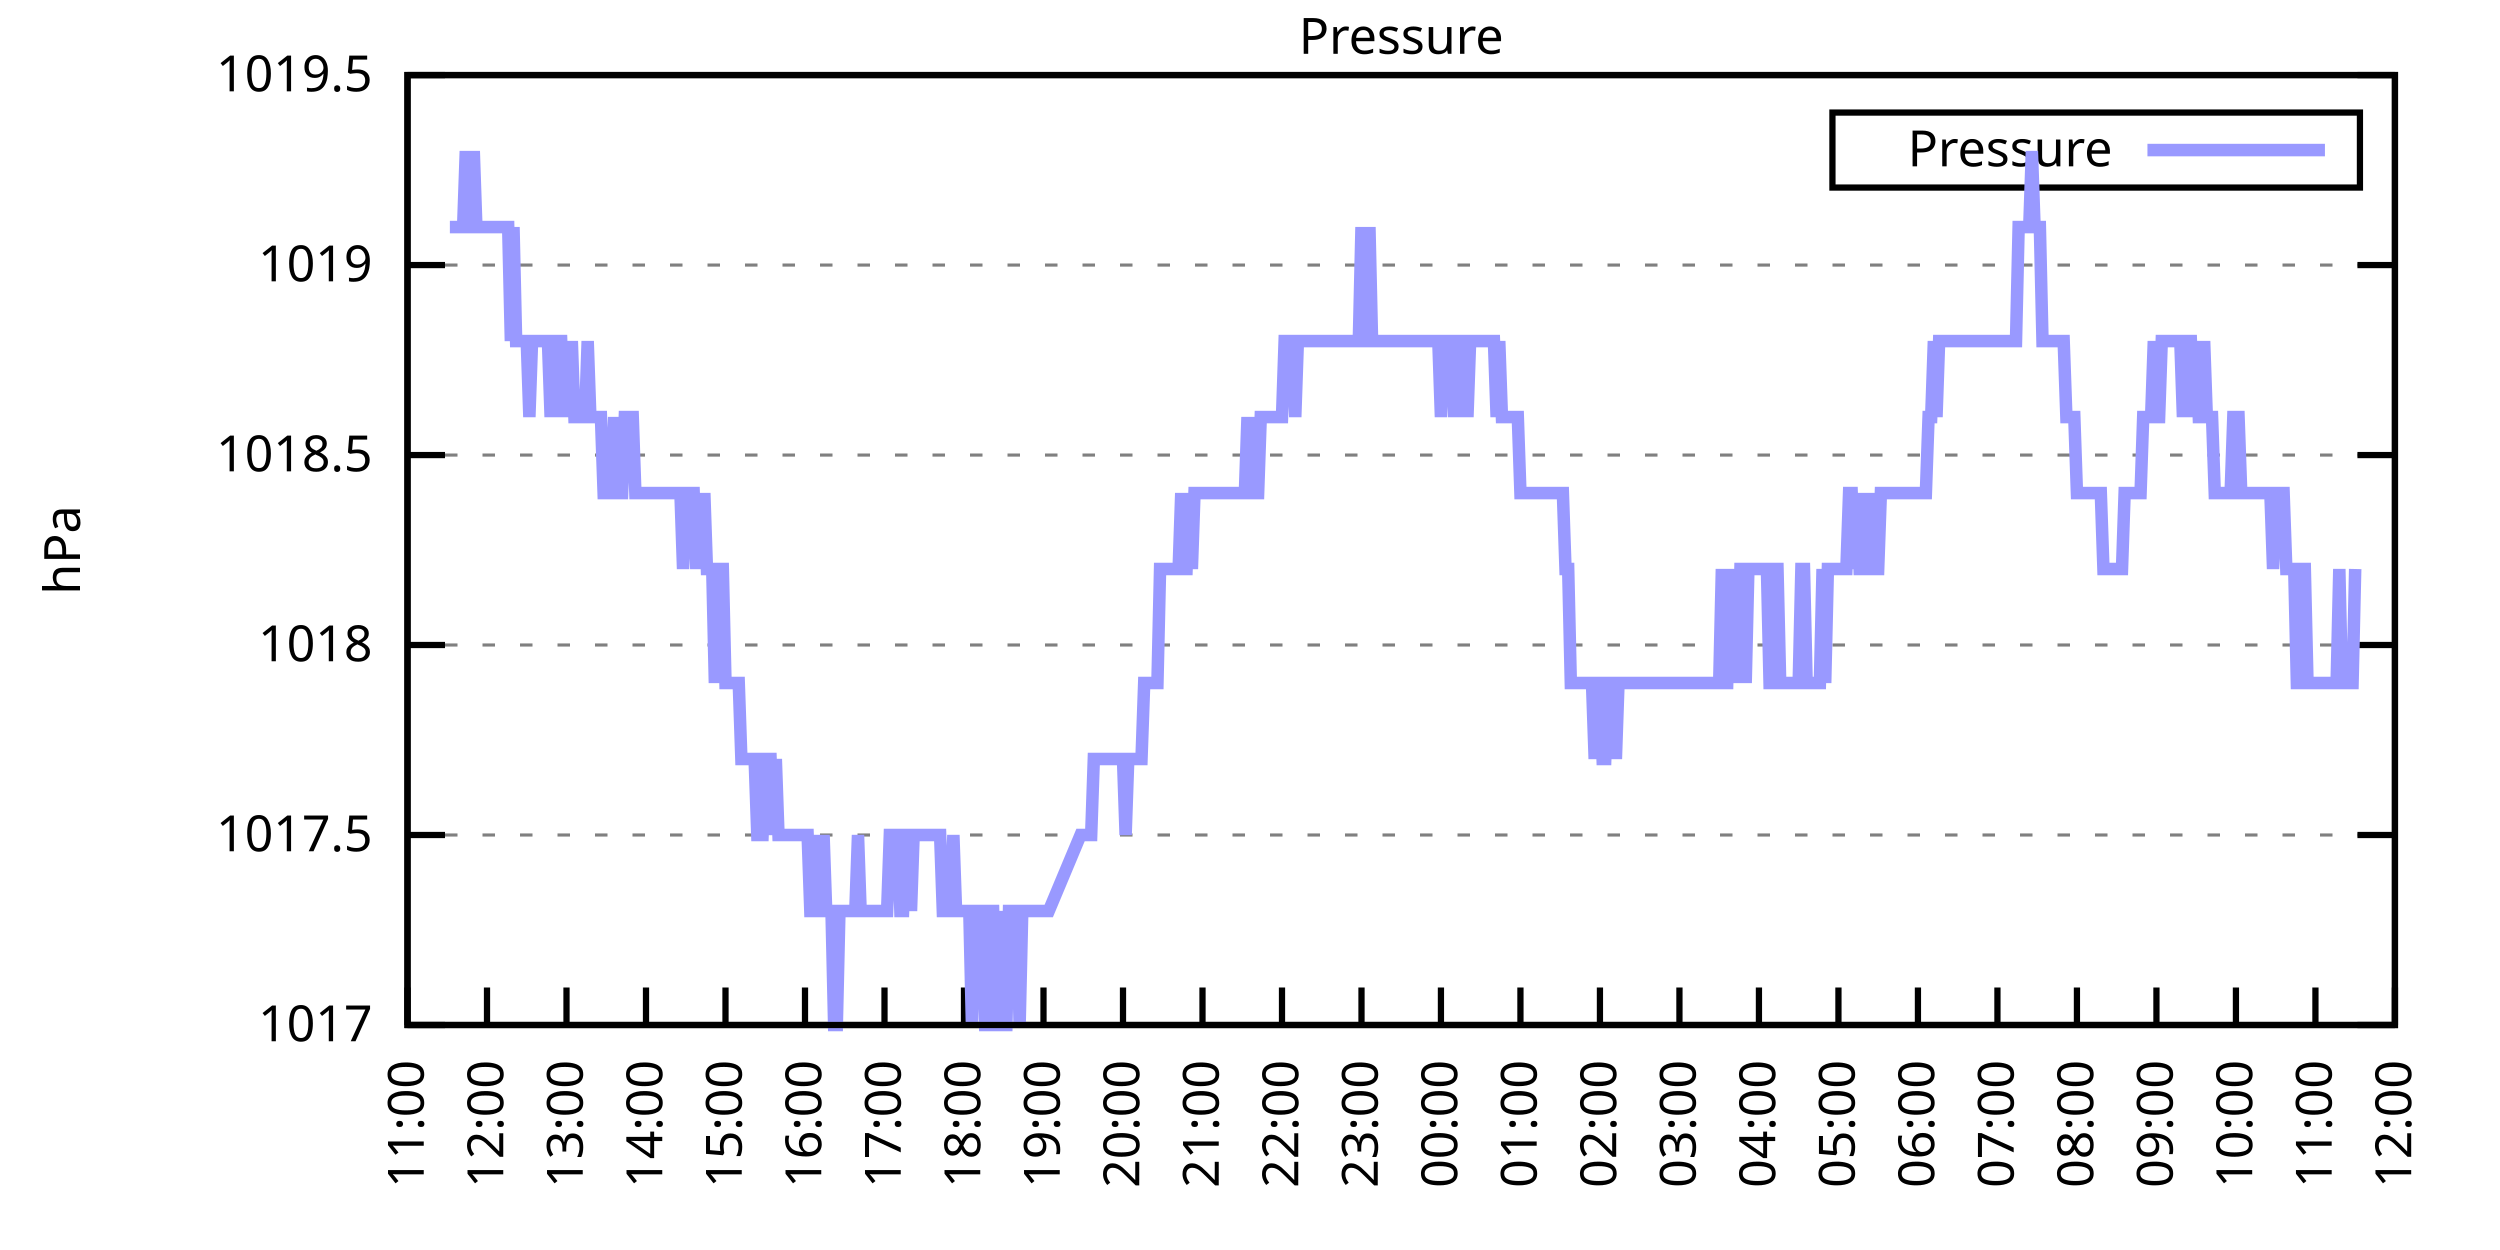
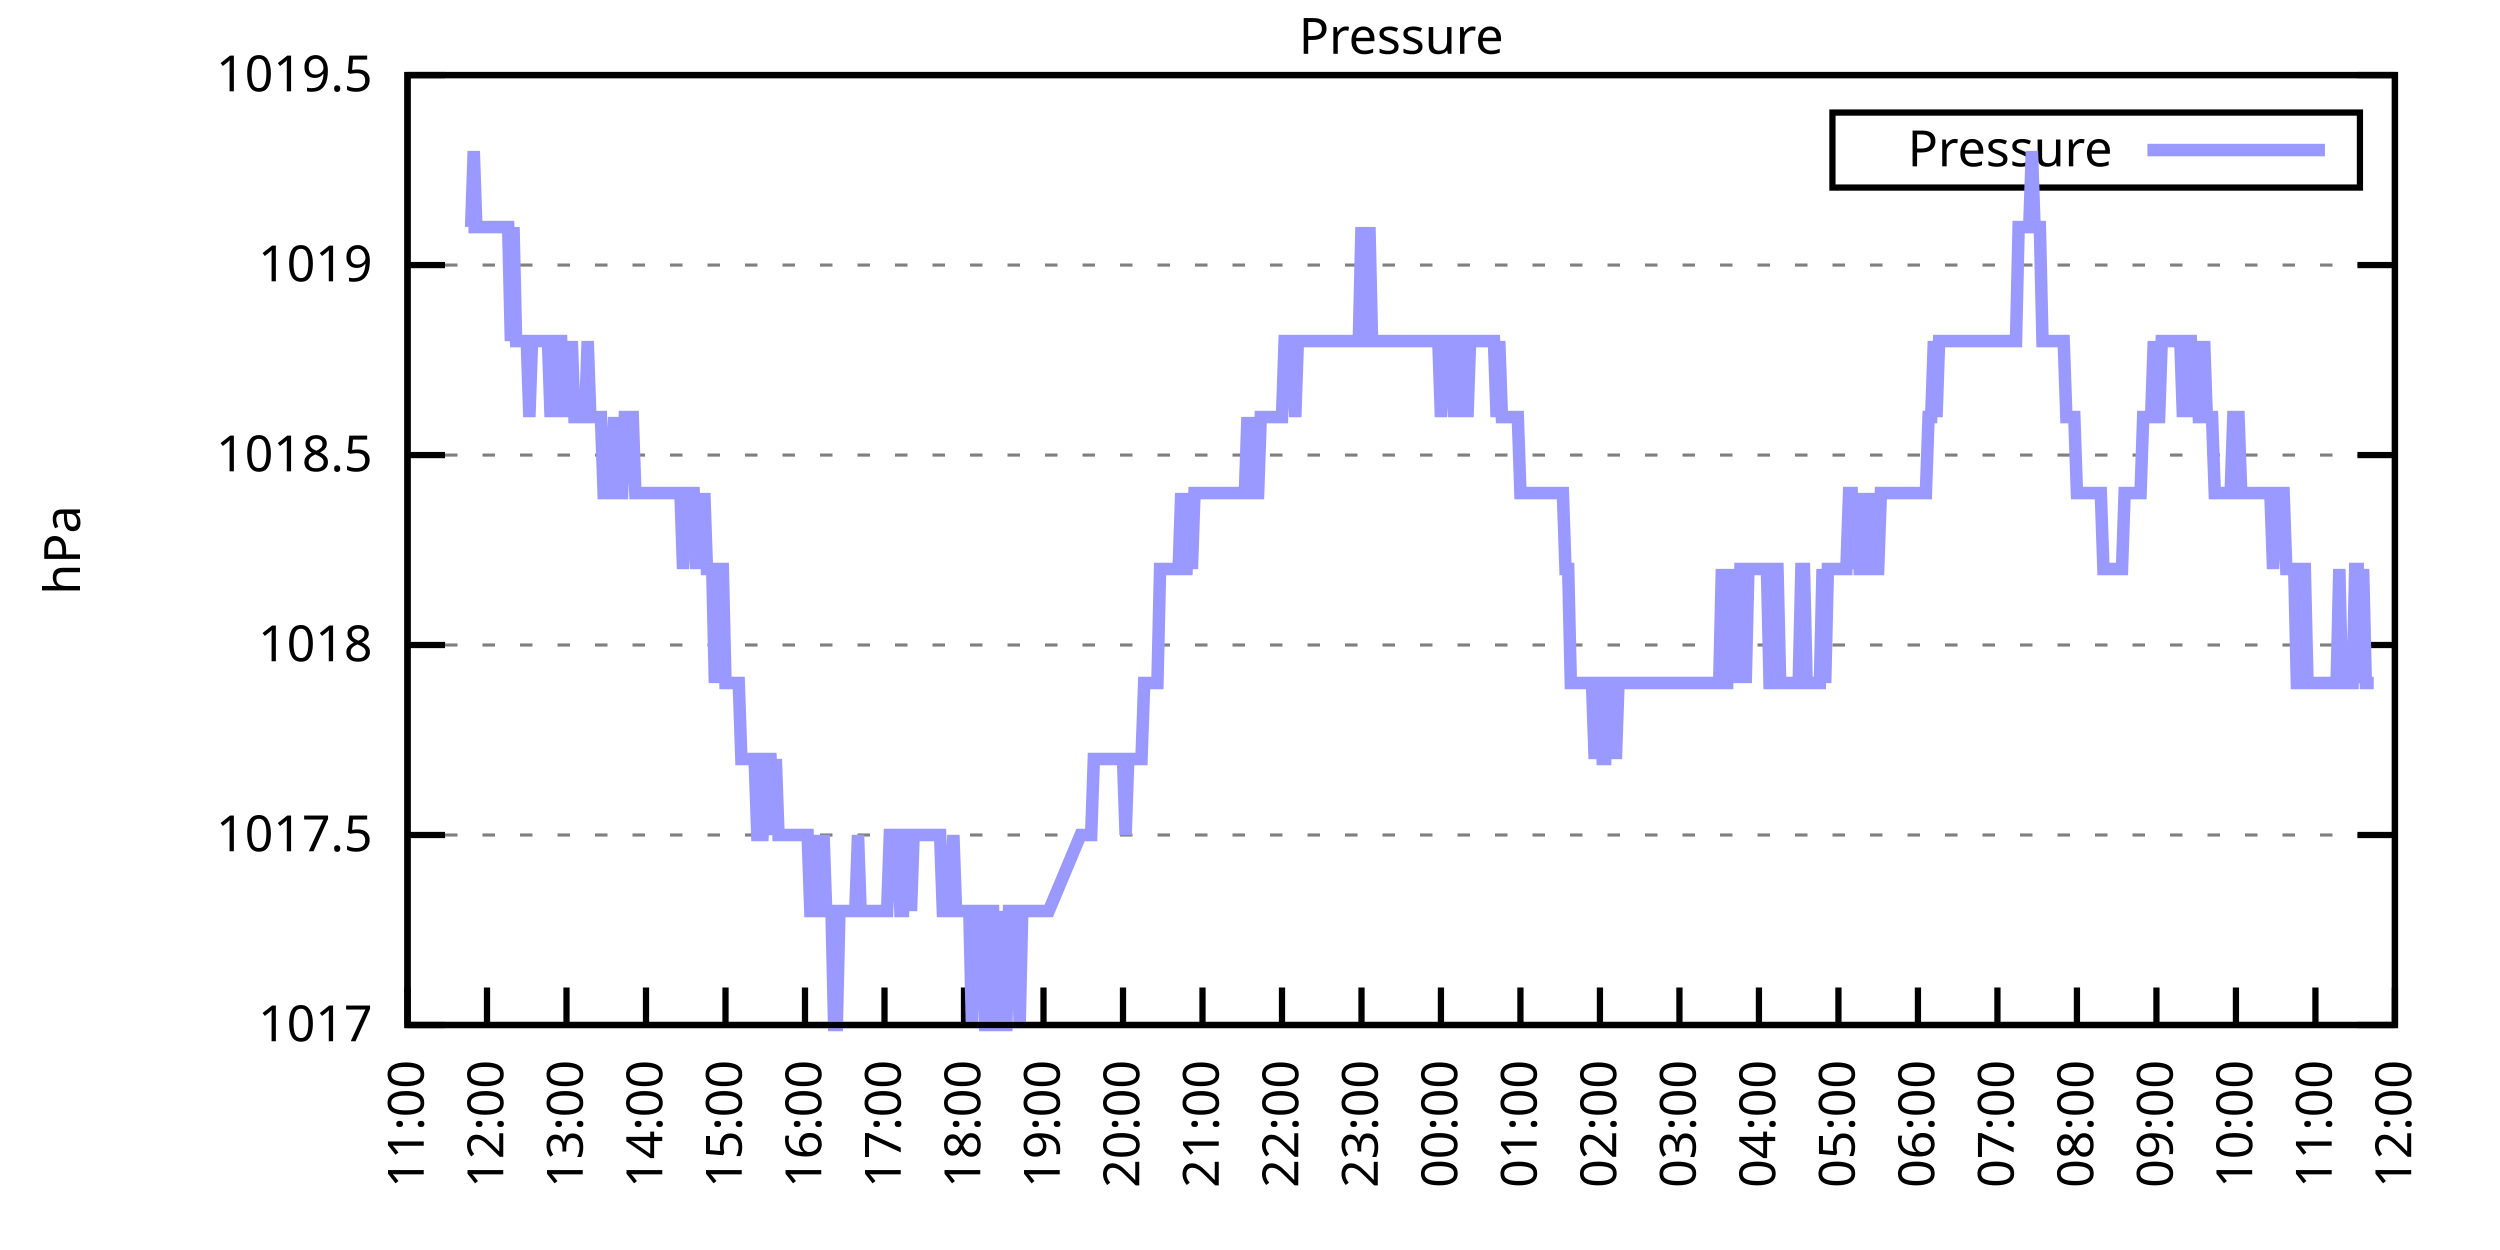
<svg xmlns="http://www.w3.org/2000/svg" xmlns:xlink="http://www.w3.org/1999/xlink" width="400" height="200" viewBox="0 0 400 200">
  <g id="gnuplot_canvas">
    <rect x="0" y="0" width="400" height="200" fill="none" />
    <defs>
      <circle id="gpDot" r="0.5" stroke-width="0.5" stroke="currentColor" />
      <path id="gpPt0" stroke-width="0.333" stroke="currentColor" d="M-1,0 h2 M0,-1 v2" />
      <path id="gpPt1" stroke-width="0.333" stroke="currentColor" d="M-1,-1 L1,1 M1,-1 L-1,1" />
      <path id="gpPt2" stroke-width="0.333" stroke="currentColor" d="M-1,0 L1,0 M0,-1 L0,1 M-1,-1 L1,1 M-1,1 L1,-1" />
      <rect id="gpPt3" stroke-width="0.333" stroke="currentColor" x="-1" y="-1" width="2" height="2" />
      <rect id="gpPt4" stroke-width="0.333" stroke="currentColor" fill="currentColor" x="-1" y="-1" width="2" height="2" />
      <circle id="gpPt5" stroke-width="0.333" stroke="currentColor" cx="0" cy="0" r="1" />
      <use xlink:href="#gpPt5" id="gpPt6" fill="currentColor" stroke="none" />
      <path id="gpPt7" stroke-width="0.333" stroke="currentColor" d="M0,-1.33 L-1.33,0.67 L1.33,0.67 z" />
      <use xlink:href="#gpPt7" id="gpPt8" fill="currentColor" stroke="none" />
      <use xlink:href="#gpPt7" id="gpPt9" stroke="currentColor" transform="rotate(180)" />
      <use xlink:href="#gpPt9" id="gpPt10" fill="currentColor" stroke="none" />
      <use xlink:href="#gpPt3" id="gpPt11" stroke="currentColor" transform="rotate(45)" />
      <use xlink:href="#gpPt11" id="gpPt12" fill="currentColor" stroke="none" />
      <path id="gpPt13" stroke-width="0.333" stroke="currentColor" d="M0,1.330 L1.265,0.411 L0.782,-1.067 L-0.782,-1.076 L-1.265,0.411 z" />
      <use xlink:href="#gpPt13" id="gpPt14" fill="currentColor" stroke="none" />
      <filter id="textbox" filterUnits="objectBoundingBox" x="0" y="0" height="1" width="1">
        <feFlood flood-color="white" flood-opacity="1" result="bgnd" />
        <feComposite in="SourceGraphic" in2="bgnd" operator="atop" />
      </filter>
      <filter id="greybox" filterUnits="objectBoundingBox" x="0" y="0" height="1" width="1">
        <feFlood flood-color="lightgrey" flood-opacity="1" result="grey" />
        <feComposite in="SourceGraphic" in2="grey" operator="atop" />
      </filter>
    </defs>
    <g fill="none" color="white" stroke="currentColor" stroke-width="1.00" stroke-linecap="butt" stroke-linejoin="miter">
</g>
    <g fill="none" color="black" stroke="currentColor" stroke-width="1.00" stroke-linecap="butt" stroke-linejoin="miter">
      <g stroke="none" shape-rendering="crispEdges">
        <polygon fill="rgb(255, 255, 255)" points="65.20,164.00 383.18,164.00 383.18,12.02 65.20,12.02 " />
      </g>
    </g>
    <g fill="none" color="black" stroke="currentColor" stroke-width="1.00" stroke-linecap="butt" stroke-linejoin="miter">
</g>
    <g fill="none" color="black" stroke="black" stroke-width="0.50" stroke-linecap="butt" stroke-linejoin="miter">
</g>
    <g fill="none" color="gray" stroke="currentColor" stroke-width="0.50" stroke-linecap="butt" stroke-linejoin="miter">
      <path stroke="gray" stroke-dasharray="2,4" class="gridline" d="M65.20,164.00 L383.19,164.00  " />
    </g>
    <g fill="none" color="gray" stroke="gray" stroke-width="1.00" stroke-linecap="butt" stroke-linejoin="miter">
</g>
    <g fill="none" color="black" stroke="currentColor" stroke-width="1.00" stroke-linecap="butt" stroke-linejoin="miter">
      <path stroke="black" d="M65.20,164.00 L71.20,164.00 M383.19,164.00 L377.19,164.00  " />
      <g transform="translate(59.60,166.60)" stroke="none" fill="black" font-family="Sans" font-size="8.00" text-anchor="end">
        <text>
          <tspan font-family="Sans"> 1017</tspan>
        </text>
      </g>
    </g>
    <g fill="none" color="black" stroke="currentColor" stroke-width="1.00" stroke-linecap="butt" stroke-linejoin="miter">
</g>
    <g fill="none" color="black" stroke="black" stroke-width="0.50" stroke-linecap="butt" stroke-linejoin="miter">
</g>
    <g fill="none" color="gray" stroke="currentColor" stroke-width="0.50" stroke-linecap="butt" stroke-linejoin="miter">
      <path stroke="gray" stroke-dasharray="2,4" class="gridline" d="M65.20,133.60 L383.19,133.60  " />
    </g>
    <g fill="none" color="gray" stroke="gray" stroke-width="1.00" stroke-linecap="butt" stroke-linejoin="miter">
</g>
    <g fill="none" color="black" stroke="currentColor" stroke-width="1.00" stroke-linecap="butt" stroke-linejoin="miter">
      <path stroke="black" d="M65.20,133.60 L71.20,133.60 M383.19,133.60 L377.19,133.60  " />
      <g transform="translate(59.60,136.20)" stroke="none" fill="black" font-family="Sans" font-size="8.00" text-anchor="end">
        <text>
          <tspan font-family="Sans"> 1017.5</tspan>
        </text>
      </g>
    </g>
    <g fill="none" color="black" stroke="currentColor" stroke-width="1.00" stroke-linecap="butt" stroke-linejoin="miter">
</g>
    <g fill="none" color="black" stroke="black" stroke-width="0.50" stroke-linecap="butt" stroke-linejoin="miter">
</g>
    <g fill="none" color="gray" stroke="currentColor" stroke-width="0.50" stroke-linecap="butt" stroke-linejoin="miter">
      <path stroke="gray" stroke-dasharray="2,4" class="gridline" d="M65.20,103.20 L383.19,103.20  " />
    </g>
    <g fill="none" color="gray" stroke="gray" stroke-width="1.00" stroke-linecap="butt" stroke-linejoin="miter">
</g>
    <g fill="none" color="black" stroke="currentColor" stroke-width="1.00" stroke-linecap="butt" stroke-linejoin="miter">
      <path stroke="black" d="M65.20,103.20 L71.20,103.20 M383.19,103.20 L377.19,103.20  " />
      <g transform="translate(59.60,105.80)" stroke="none" fill="black" font-family="Sans" font-size="8.00" text-anchor="end">
        <text>
          <tspan font-family="Sans"> 1018</tspan>
        </text>
      </g>
    </g>
    <g fill="none" color="black" stroke="currentColor" stroke-width="1.00" stroke-linecap="butt" stroke-linejoin="miter">
</g>
    <g fill="none" color="black" stroke="black" stroke-width="0.50" stroke-linecap="butt" stroke-linejoin="miter">
</g>
    <g fill="none" color="gray" stroke="currentColor" stroke-width="0.50" stroke-linecap="butt" stroke-linejoin="miter">
      <path stroke="gray" stroke-dasharray="2,4" class="gridline" d="M65.20,72.81 L383.19,72.81  " />
    </g>
    <g fill="none" color="gray" stroke="gray" stroke-width="1.00" stroke-linecap="butt" stroke-linejoin="miter">
</g>
    <g fill="none" color="black" stroke="currentColor" stroke-width="1.00" stroke-linecap="butt" stroke-linejoin="miter">
      <path stroke="black" d="M65.20,72.81 L71.20,72.81 M383.19,72.81 L377.19,72.81  " />
      <g transform="translate(59.60,75.41)" stroke="none" fill="black" font-family="Sans" font-size="8.00" text-anchor="end">
        <text>
          <tspan font-family="Sans"> 1018.5</tspan>
        </text>
      </g>
    </g>
    <g fill="none" color="black" stroke="currentColor" stroke-width="1.00" stroke-linecap="butt" stroke-linejoin="miter">
</g>
    <g fill="none" color="black" stroke="black" stroke-width="0.50" stroke-linecap="butt" stroke-linejoin="miter">
</g>
    <g fill="none" color="gray" stroke="currentColor" stroke-width="0.50" stroke-linecap="butt" stroke-linejoin="miter">
      <path stroke="gray" stroke-dasharray="2,4" class="gridline" d="M65.20,42.41 L383.19,42.41  " />
    </g>
    <g fill="none" color="gray" stroke="gray" stroke-width="1.00" stroke-linecap="butt" stroke-linejoin="miter">
</g>
    <g fill="none" color="black" stroke="currentColor" stroke-width="1.00" stroke-linecap="butt" stroke-linejoin="miter">
      <path stroke="black" d="M65.20,42.41 L71.20,42.41 M383.19,42.41 L377.19,42.41  " />
      <g transform="translate(59.60,45.01)" stroke="none" fill="black" font-family="Sans" font-size="8.00" text-anchor="end">
        <text>
          <tspan font-family="Sans"> 1019</tspan>
        </text>
      </g>
    </g>
    <g fill="none" color="black" stroke="currentColor" stroke-width="1.00" stroke-linecap="butt" stroke-linejoin="miter">
</g>
    <g fill="none" color="black" stroke="black" stroke-width="0.50" stroke-linecap="butt" stroke-linejoin="miter">
</g>
    <g fill="none" color="gray" stroke="currentColor" stroke-width="0.50" stroke-linecap="butt" stroke-linejoin="miter">
      <path stroke="gray" stroke-dasharray="2,4" class="gridline" d="M65.20,12.01 L383.19,12.01  " />
    </g>
    <g fill="none" color="gray" stroke="gray" stroke-width="1.00" stroke-linecap="butt" stroke-linejoin="miter">
</g>
    <g fill="none" color="black" stroke="currentColor" stroke-width="1.00" stroke-linecap="butt" stroke-linejoin="miter">
      <path stroke="black" d="M65.20,12.01 L71.20,12.01 M383.19,12.01 L377.19,12.01  " />
      <g transform="translate(59.60,14.61)" stroke="none" fill="black" font-family="Sans" font-size="8.00" text-anchor="end">
        <text>
          <tspan font-family="Sans"> 1019.5</tspan>
        </text>
      </g>
    </g>
    <g fill="none" color="black" stroke="currentColor" stroke-width="1.00" stroke-linecap="butt" stroke-linejoin="miter">
      <path stroke="black" d="M65.20,164.00 L65.20,158.00  " />
      <g transform="translate(67.80,169.60) rotate(270.00)" stroke="none" fill="black" font-family="Sans" font-size="8.00" text-anchor="end">
        <text>
          <tspan font-family="Sans">11:00</tspan>
        </text>
      </g>
    </g>
    <g fill="none" color="black" stroke="currentColor" stroke-width="1.00" stroke-linecap="butt" stroke-linejoin="miter">
      <path stroke="black" d="M77.92,164.00 L77.92,158.00  " />
      <g transform="translate(80.52,169.60) rotate(270.00)" stroke="none" fill="black" font-family="Sans" font-size="8.00" text-anchor="end">
        <text>
          <tspan font-family="Sans">12:00</tspan>
        </text>
      </g>
    </g>
    <g fill="none" color="black" stroke="currentColor" stroke-width="1.00" stroke-linecap="butt" stroke-linejoin="miter">
      <path stroke="black" d="M90.64,164.00 L90.64,158.00  " />
      <g transform="translate(93.24,169.60) rotate(270.00)" stroke="none" fill="black" font-family="Sans" font-size="8.00" text-anchor="end">
        <text>
          <tspan font-family="Sans">13:00</tspan>
        </text>
      </g>
    </g>
    <g fill="none" color="black" stroke="currentColor" stroke-width="1.00" stroke-linecap="butt" stroke-linejoin="miter">
      <path stroke="black" d="M103.36,164.00 L103.36,158.00  " />
      <g transform="translate(105.96,169.60) rotate(270.00)" stroke="none" fill="black" font-family="Sans" font-size="8.00" text-anchor="end">
        <text>
          <tspan font-family="Sans">14:00</tspan>
        </text>
      </g>
    </g>
    <g fill="none" color="black" stroke="currentColor" stroke-width="1.00" stroke-linecap="butt" stroke-linejoin="miter">
      <path stroke="black" d="M116.08,164.00 L116.08,158.00  " />
      <g transform="translate(118.68,169.60) rotate(270.00)" stroke="none" fill="black" font-family="Sans" font-size="8.00" text-anchor="end">
        <text>
          <tspan font-family="Sans">15:00</tspan>
        </text>
      </g>
    </g>
    <g fill="none" color="black" stroke="currentColor" stroke-width="1.00" stroke-linecap="butt" stroke-linejoin="miter">
      <path stroke="black" d="M128.80,164.00 L128.80,158.00  " />
      <g transform="translate(131.40,169.60) rotate(270.00)" stroke="none" fill="black" font-family="Sans" font-size="8.00" text-anchor="end">
        <text>
          <tspan font-family="Sans">16:00</tspan>
        </text>
      </g>
    </g>
    <g fill="none" color="black" stroke="currentColor" stroke-width="1.00" stroke-linecap="butt" stroke-linejoin="miter">
      <path stroke="black" d="M141.52,164.00 L141.52,158.00  " />
      <g transform="translate(144.12,169.60) rotate(270.00)" stroke="none" fill="black" font-family="Sans" font-size="8.00" text-anchor="end">
        <text>
          <tspan font-family="Sans">17:00</tspan>
        </text>
      </g>
    </g>
    <g fill="none" color="black" stroke="currentColor" stroke-width="1.00" stroke-linecap="butt" stroke-linejoin="miter">
      <path stroke="black" d="M154.24,164.00 L154.24,158.00  " />
      <g transform="translate(156.84,169.60) rotate(270.00)" stroke="none" fill="black" font-family="Sans" font-size="8.00" text-anchor="end">
        <text>
          <tspan font-family="Sans">18:00</tspan>
        </text>
      </g>
    </g>
    <g fill="none" color="black" stroke="currentColor" stroke-width="1.00" stroke-linecap="butt" stroke-linejoin="miter">
      <path stroke="black" d="M166.96,164.00 L166.96,158.00  " />
      <g transform="translate(169.56,169.60) rotate(270.00)" stroke="none" fill="black" font-family="Sans" font-size="8.00" text-anchor="end">
        <text>
          <tspan font-family="Sans">19:00</tspan>
        </text>
      </g>
    </g>
    <g fill="none" color="black" stroke="currentColor" stroke-width="1.00" stroke-linecap="butt" stroke-linejoin="miter">
      <path stroke="black" d="M179.68,164.00 L179.68,158.00  " />
      <g transform="translate(182.28,169.60) rotate(270.00)" stroke="none" fill="black" font-family="Sans" font-size="8.00" text-anchor="end">
        <text>
          <tspan font-family="Sans">20:00</tspan>
        </text>
      </g>
    </g>
    <g fill="none" color="black" stroke="currentColor" stroke-width="1.00" stroke-linecap="butt" stroke-linejoin="miter">
      <path stroke="black" d="M192.40,164.00 L192.40,158.00  " />
      <g transform="translate(195.00,169.60) rotate(270.00)" stroke="none" fill="black" font-family="Sans" font-size="8.00" text-anchor="end">
        <text>
          <tspan font-family="Sans">21:00</tspan>
        </text>
      </g>
    </g>
    <g fill="none" color="black" stroke="currentColor" stroke-width="1.00" stroke-linecap="butt" stroke-linejoin="miter">
      <path stroke="black" d="M205.12,164.00 L205.12,158.00  " />
      <g transform="translate(207.72,169.60) rotate(270.00)" stroke="none" fill="black" font-family="Sans" font-size="8.00" text-anchor="end">
        <text>
          <tspan font-family="Sans">22:00</tspan>
        </text>
      </g>
    </g>
    <g fill="none" color="black" stroke="currentColor" stroke-width="1.00" stroke-linecap="butt" stroke-linejoin="miter">
      <path stroke="black" d="M217.84,164.00 L217.84,158.00  " />
      <g transform="translate(220.44,169.60) rotate(270.00)" stroke="none" fill="black" font-family="Sans" font-size="8.00" text-anchor="end">
        <text>
          <tspan font-family="Sans">23:00</tspan>
        </text>
      </g>
    </g>
    <g fill="none" color="black" stroke="currentColor" stroke-width="1.00" stroke-linecap="butt" stroke-linejoin="miter">
      <path stroke="black" d="M230.55,164.00 L230.55,158.00  " />
      <g transform="translate(233.15,169.60) rotate(270.00)" stroke="none" fill="black" font-family="Sans" font-size="8.00" text-anchor="end">
        <text>
          <tspan font-family="Sans">00:00</tspan>
        </text>
      </g>
    </g>
    <g fill="none" color="black" stroke="currentColor" stroke-width="1.00" stroke-linecap="butt" stroke-linejoin="miter">
      <path stroke="black" d="M243.27,164.00 L243.27,158.00  " />
      <g transform="translate(245.87,169.60) rotate(270.00)" stroke="none" fill="black" font-family="Sans" font-size="8.00" text-anchor="end">
        <text>
          <tspan font-family="Sans">01:00</tspan>
        </text>
      </g>
    </g>
    <g fill="none" color="black" stroke="currentColor" stroke-width="1.00" stroke-linecap="butt" stroke-linejoin="miter">
      <path stroke="black" d="M255.99,164.00 L255.99,158.00  " />
      <g transform="translate(258.59,169.60) rotate(270.00)" stroke="none" fill="black" font-family="Sans" font-size="8.00" text-anchor="end">
        <text>
          <tspan font-family="Sans">02:00</tspan>
        </text>
      </g>
    </g>
    <g fill="none" color="black" stroke="currentColor" stroke-width="1.00" stroke-linecap="butt" stroke-linejoin="miter">
      <path stroke="black" d="M268.71,164.00 L268.71,158.00  " />
      <g transform="translate(271.31,169.60) rotate(270.00)" stroke="none" fill="black" font-family="Sans" font-size="8.00" text-anchor="end">
        <text>
          <tspan font-family="Sans">03:00</tspan>
        </text>
      </g>
    </g>
    <g fill="none" color="black" stroke="currentColor" stroke-width="1.00" stroke-linecap="butt" stroke-linejoin="miter">
      <path stroke="black" d="M281.43,164.00 L281.43,158.00  " />
      <g transform="translate(284.03,169.60) rotate(270.00)" stroke="none" fill="black" font-family="Sans" font-size="8.00" text-anchor="end">
        <text>
          <tspan font-family="Sans">04:00</tspan>
        </text>
      </g>
    </g>
    <g fill="none" color="black" stroke="currentColor" stroke-width="1.00" stroke-linecap="butt" stroke-linejoin="miter">
      <path stroke="black" d="M294.15,164.00 L294.15,158.00  " />
      <g transform="translate(296.75,169.60) rotate(270.00)" stroke="none" fill="black" font-family="Sans" font-size="8.00" text-anchor="end">
        <text>
          <tspan font-family="Sans">05:00</tspan>
        </text>
      </g>
    </g>
    <g fill="none" color="black" stroke="currentColor" stroke-width="1.00" stroke-linecap="butt" stroke-linejoin="miter">
      <path stroke="black" d="M306.87,164.00 L306.87,158.00  " />
      <g transform="translate(309.47,169.60) rotate(270.00)" stroke="none" fill="black" font-family="Sans" font-size="8.00" text-anchor="end">
        <text>
          <tspan font-family="Sans">06:00</tspan>
        </text>
      </g>
    </g>
    <g fill="none" color="black" stroke="currentColor" stroke-width="1.00" stroke-linecap="butt" stroke-linejoin="miter">
      <path stroke="black" d="M319.59,164.00 L319.59,158.00  " />
      <g transform="translate(322.19,169.60) rotate(270.00)" stroke="none" fill="black" font-family="Sans" font-size="8.00" text-anchor="end">
        <text>
          <tspan font-family="Sans">07:00</tspan>
        </text>
      </g>
    </g>
    <g fill="none" color="black" stroke="currentColor" stroke-width="1.00" stroke-linecap="butt" stroke-linejoin="miter">
      <path stroke="black" d="M332.31,164.00 L332.31,158.00  " />
      <g transform="translate(334.91,169.60) rotate(270.00)" stroke="none" fill="black" font-family="Sans" font-size="8.00" text-anchor="end">
        <text>
          <tspan font-family="Sans">08:00</tspan>
        </text>
      </g>
    </g>
    <g fill="none" color="black" stroke="currentColor" stroke-width="1.00" stroke-linecap="butt" stroke-linejoin="miter">
      <path stroke="black" d="M345.03,164.00 L345.03,158.00  " />
      <g transform="translate(347.63,169.60) rotate(270.00)" stroke="none" fill="black" font-family="Sans" font-size="8.00" text-anchor="end">
        <text>
          <tspan font-family="Sans">09:00</tspan>
        </text>
      </g>
    </g>
    <g fill="none" color="black" stroke="currentColor" stroke-width="1.00" stroke-linecap="butt" stroke-linejoin="miter">
      <path stroke="black" d="M357.75,164.00 L357.75,158.00  " />
      <g transform="translate(360.35,169.60) rotate(270.00)" stroke="none" fill="black" font-family="Sans" font-size="8.00" text-anchor="end">
        <text>
          <tspan font-family="Sans">10:00</tspan>
        </text>
      </g>
    </g>
    <g fill="none" color="black" stroke="currentColor" stroke-width="1.00" stroke-linecap="butt" stroke-linejoin="miter">
      <path stroke="black" d="M370.47,164.00 L370.47,158.00  " />
      <g transform="translate(373.07,169.60) rotate(270.00)" stroke="none" fill="black" font-family="Sans" font-size="8.00" text-anchor="end">
        <text>
          <tspan font-family="Sans">11:00</tspan>
        </text>
      </g>
    </g>
    <g fill="none" color="black" stroke="currentColor" stroke-width="1.00" stroke-linecap="butt" stroke-linejoin="miter">
      <path stroke="black" d="M383.19,164.00 L383.19,158.00  " />
      <g transform="translate(385.79,169.60) rotate(270.00)" stroke="none" fill="black" font-family="Sans" font-size="8.00" text-anchor="end">
        <text>
          <tspan font-family="Sans">12:00</tspan>
        </text>
      </g>
    </g>
    <g fill="none" color="black" stroke="currentColor" stroke-width="1.00" stroke-linecap="butt" stroke-linejoin="miter">
</g>
    <g fill="none" color="black" stroke="currentColor" stroke-width="1.00" stroke-linecap="butt" stroke-linejoin="miter">
      <path stroke="black" d="M65.20,12.01 L65.20,164.00 L383.19,164.00 L383.19,12.01 L65.20,12.01 Z  " />
    </g>
    <g fill="none" color="black" stroke="currentColor" stroke-width="1.00" stroke-linecap="butt" stroke-linejoin="miter">
</g>
    <g fill="none" color="black" stroke="currentColor" stroke-width="1.00" stroke-linecap="butt" stroke-linejoin="miter">
      <path stroke="black" d="M293.19,30.01 L293.19,18.01 L377.59,18.01 L377.59,30.01 L293.19,30.01 Z  " />
    </g>
    <g id="Pressure_plot_1">
      <g fill="none" color="white" stroke="black" stroke-width="2.00" stroke-linecap="butt" stroke-linejoin="miter">
</g>
      <g fill="none" color="black" stroke="currentColor" stroke-width="2.00" stroke-linecap="butt" stroke-linejoin="miter">
        <g transform="translate(337.99,26.61)" stroke="none" fill="black" font-family="Sans" font-size="8.00" text-anchor="end">
          <text>
            <tspan font-family="Sans">Pressure</tspan>
          </text>
        </g>
      </g>
      <g fill="none" color="black" stroke="currentColor" stroke-width="2.00" stroke-linecap="butt" stroke-linejoin="miter">
-         <path stroke="rgb(153, 153, 255)" d="M343.59,24.01 L371.99,24.01 M71.98,36.33 L72.41,36.33 L72.83,36.33 L73.26,36.33 L73.68,36.33 L74.10,36.33   L74.53,24.17 L74.95,36.33 L75.38,36.33 L75.80,24.17 L76.22,36.33 L76.65,36.33 L77.07,36.33 L77.50,36.33   L77.92,36.33 L78.34,36.33 L78.77,36.33 L79.19,36.33 L79.62,36.33 L80.04,36.33 L80.46,36.33 L80.89,36.33   L81.31,36.33 L81.74,54.57 L82.16,36.33 L82.58,54.57 L83.01,54.57 L83.43,54.57 L83.86,54.57 L84.28,54.57   L84.70,66.73 L85.13,54.57 L85.55,54.57 L85.98,54.57 L86.40,54.57 L86.82,54.57 L87.25,54.57 L87.67,54.57   L88.10,66.73 L88.52,54.57 L88.94,66.73 L89.37,54.57 L89.79,54.57 L90.22,66.73 L90.64,54.57 L91.06,66.73   L91.49,54.57 L91.91,66.73 L92.34,66.73 L92.76,66.73 L93.18,66.73 L93.61,66.73 L94.03,54.57 L94.46,66.73   L94.88,66.73 L95.30,66.73 L95.73,66.73 L96.15,66.73 L96.58,78.89 L97.00,78.89 L97.42,78.89 L97.85,78.89   L98.27,66.73 L98.69,78.89 L99.12,78.89 L99.54,78.89 L99.97,66.73 L100.39,66.73 L100.81,66.73 L101.24,66.73   L101.66,78.89 L102.09,78.89 L102.51,78.89 L102.93,78.89 L103.36,78.89 L103.78,78.89 L104.21,78.89 L104.63,78.89   L105.05,78.89 L105.48,78.89 L105.90,78.89 L106.33,78.89 L106.75,78.89 L107.17,78.89 L107.60,78.89 L108.02,78.89   L108.45,78.89 L108.87,78.89 L109.29,91.04 L109.72,78.89 L110.14,78.89 L110.57,78.89 L110.99,78.89 L111.41,91.04   L111.84,78.89 L112.26,91.04 L112.69,78.89 L113.11,91.04 L113.53,91.04 L113.96,91.04 L114.38,109.28 L114.81,91.04   L115.23,91.04 L115.65,91.04 L116.08,109.28 L116.50,109.28 L116.93,109.28 L117.35,109.28 L117.77,109.28 L118.20,109.28   L118.62,121.44 L119.05,121.44 L119.47,121.44 L119.89,121.44 L120.32,121.44 L120.74,121.44 L121.17,133.60 L121.59,133.60   L122.01,133.60 L122.44,121.44 L122.86,121.44 L123.29,121.44 L123.71,133.60 L124.13,121.44 L124.56,133.60 L124.98,133.60   L125.41,133.60 L125.83,133.60 L126.25,133.60 L126.68,133.60 L127.10,133.60 L127.53,133.60 L127.95,133.60 L128.37,133.60   L128.80,133.60 L129.22,133.60 L129.65,145.76 L130.07,145.76 L130.49,145.76 L130.92,133.60 L131.34,145.76 L131.77,133.60   L132.19,145.76 L132.61,145.76 L133.04,145.76 L133.46,164.00 L133.89,164.00 L134.31,145.76 L134.73,145.76 L135.16,145.76   L135.58,145.76 L136.01,145.76 L136.43,145.76 L136.85,145.76 L137.28,133.60 L137.70,145.76 L138.13,145.76 L138.55,145.76   L138.97,145.76 L139.40,145.76 L139.82,145.76 L140.25,145.76 L140.67,145.76 L141.09,145.76 L141.52,145.76 L141.94,145.76   L142.37,133.60 L142.79,133.60 L143.21,133.60 L143.64,133.60 L144.06,145.76 L144.49,145.76 L144.91,133.60 L145.33,133.60   L145.76,145.76 L146.18,133.60 L146.61,133.60 L147.03,133.60 L147.45,133.60 L147.88,133.60 L148.30,133.60 L148.73,133.60   L149.15,133.60 L149.57,133.60 L150.00,133.60 L150.42,133.60 L150.85,145.76 L151.27,145.76 L151.69,145.76 L152.12,145.76   L152.54,133.60 L152.97,145.76 L153.39,145.76 L153.81,145.76 L154.24,145.76 L154.66,145.76 L155.09,145.76 L155.51,164.00   L155.93,145.76 L156.36,145.76 L156.78,145.76 L157.21,145.76 L157.63,164.00 L158.05,164.00 L158.48,145.76 L158.90,145.76   L159.33,164.00 L159.75,164.00 L160.17,145.76 L160.60,164.00 L161.02,164.00 L161.44,145.76 L161.87,145.76 L162.29,145.76   L162.72,145.76 L163.14,164.00 L163.56,145.76 L163.99,145.76 L164.41,145.76 L164.84,145.76 L165.26,145.76 L165.68,145.76   L166.11,145.76 L166.53,145.76 L166.96,145.76 L167.38,145.76 L167.80,145.76 L172.89,133.60 L173.32,133.60 L173.74,133.60   L174.16,133.60 L174.59,133.60 L175.01,121.44 L175.44,121.44 L175.86,121.44 L176.28,121.44 L176.71,121.44 L177.13,121.44   L177.56,121.44 L177.98,121.44 L178.40,121.44 L178.83,121.44 L179.25,121.44 L179.68,121.44 L180.10,133.60 L180.52,121.44   L180.95,121.44 L181.37,121.44 L181.80,121.44 L182.22,121.44 L182.64,121.44 L183.07,109.28 L183.49,109.28 L183.92,109.28   L184.34,109.28 L184.76,109.28 L185.19,109.28 L185.61,91.04 L186.04,91.04 L186.46,91.04 L186.88,91.04 L187.31,91.04   L187.73,91.04 L188.16,91.04 L188.58,91.04 L189.00,78.89 L189.43,91.04 L189.85,91.04 L190.28,78.89 L190.70,91.04   L191.12,78.89 L191.55,78.89 L191.97,78.89 L192.40,78.89 L192.61,78.89 L193.24,78.89 L193.67,78.89 L194.52,78.89   L194.94,78.89 L195.36,78.89 L195.79,78.89 L196.21,78.89 L196.64,78.89 L197.06,78.89 L197.48,78.89 L197.91,78.89   L198.33,78.89 L198.76,78.89 L199.18,78.89 L199.60,66.73 L200.03,78.89 L200.45,66.73 L200.88,78.89 L201.30,78.89   L201.72,66.73 L202.15,66.73 L202.57,66.73 L203.00,66.73 L203.42,66.73 L203.84,66.73 L204.27,66.73 L204.69,66.73   L205.12,66.73 L205.54,54.57 L205.96,54.57 L206.39,54.57 L206.81,54.57 L207.24,66.73 L207.66,54.57 L208.08,54.57   L208.51,54.57 L208.93,54.57 L209.36,54.57 L209.78,54.57 L210.20,54.57 L210.63,54.57 L211.05,54.57 L211.48,54.57   L211.90,54.57 L212.32,54.57 L212.75,54.57 L213.17,54.57 L213.60,54.57 L214.02,54.57 L214.44,54.57 L214.87,54.57   L215.29,54.57 L215.72,54.57 L216.14,54.57 L216.56,54.57 L216.99,54.57 L217.41,54.57 L217.84,36.33 L218.26,54.57   L218.68,54.57 L219.11,36.33 L219.53,54.57 L219.96,54.57 L220.38,54.57 L220.80,54.57 L221.23,54.57 L221.65,54.57   L222.08,54.57 L222.50,54.57 L222.92,54.57 L223.35,54.57 L223.77,54.57 L224.20,54.57 L224.62,54.57 L225.04,54.57   L225.47,54.57 L225.89,54.57 L226.31,54.57 L226.74,54.57 L227.16,54.57 L227.59,54.57 L228.01,54.57 L228.43,54.57   L228.86,54.57 L229.28,54.57 L229.71,54.57 L230.13,54.57 L230.55,66.73 L230.98,54.57 L231.40,54.57 L231.83,54.57   L232.25,54.57 L232.67,66.73 L233.10,54.57 L233.52,54.57 L233.95,66.73 L234.37,54.57 L234.79,66.73 L235.22,54.57   L235.64,54.57 L236.07,54.57 L236.49,54.57 L236.91,54.57 L237.34,54.57 L237.76,54.57 L238.19,54.57 L238.61,54.57   L239.03,54.57 L239.46,66.73 L239.88,54.57 L240.31,66.73 L240.73,66.73 L241.15,66.73 L241.58,66.73 L242.00,66.73   L242.43,66.73 L242.85,66.73 L243.27,78.89 L243.70,78.89 L244.12,78.89 L244.55,78.89 L244.97,78.89 L245.39,78.89   L245.82,78.89 L246.24,78.89 L246.67,78.89 L247.09,78.89 L247.51,78.89 L247.94,78.89 L248.36,78.89 L248.79,78.89   L249.21,78.89 L249.63,78.89 L250.06,78.89 L250.48,91.04 L250.91,91.04 L251.33,109.28 L251.75,109.28 L252.18,109.28   L252.60,109.28 L253.03,109.28 L253.45,109.28 L253.87,109.28 L254.30,109.28 L254.72,109.28 L255.15,121.44 L255.57,109.28   L255.99,109.28 L256.42,121.44 L256.84,121.44 L257.27,109.28 L257.69,109.28 L258.11,109.28 L258.54,121.44 L258.96,109.28   L259.39,109.28 L259.81,109.28 L260.23,109.28 L260.66,109.28 L261.08,109.28 L261.51,109.28 L261.93,109.28 L262.35,109.28   L262.78,109.28 L263.20,109.28 L263.63,109.28 L264.05,109.28 L264.47,109.28 L264.90,109.28 L265.32,109.28 L265.75,109.28   L266.17,109.28 L266.59,109.28 L267.02,109.28 L267.44,109.28 L267.87,109.28 L268.29,109.28 L268.71,109.28 L269.14,109.28   L269.56,109.28 L269.99,109.28 L270.41,109.28 L270.83,109.28 L271.26,109.28 L271.68,109.28 L272.11,109.28 L272.53,109.28   L272.95,109.28 L273.38,109.28 L273.80,109.28 L274.23,109.28 L274.65,109.28 L275.07,109.28 L275.50,91.04 L275.92,109.28   L276.35,109.28 L276.77,91.04 L277.19,109.28 L277.62,91.04 L278.04,109.28 L278.47,91.04 L278.89,91.04 L279.31,109.28   L279.74,91.04 L280.16,91.04 L280.59,91.04 L281.01,91.04 L281.43,91.04 L281.86,91.04 L282.28,91.04 L282.71,91.04   L283.13,109.28 L283.55,109.28 L283.98,91.04 L284.40,91.04 L284.83,109.28 L285.25,109.28 L285.67,109.28 L286.10,109.28   L286.52,109.28 L286.95,109.28 L287.37,109.28 L287.79,109.28 L288.22,91.04 L288.64,91.04 L289.06,109.28 L289.49,109.28   L289.91,109.28 L290.34,109.28 L290.76,109.28 L291.18,109.28 L291.61,91.04 L292.03,109.28 L292.46,91.04 L292.88,91.04   L293.30,91.04 L293.73,91.04 L294.15,91.04 L294.58,91.04 L295.00,91.04 L295.42,91.04 L295.85,78.89 L296.27,78.89   L296.70,91.04 L297.12,78.89 L297.54,91.04 L297.97,91.04 L298.39,91.04 L298.82,78.89 L299.24,91.04 L299.66,78.89   L300.09,91.04 L300.51,91.04 L300.94,78.89 L301.36,78.89 L301.78,78.89 L302.21,78.89 L302.63,78.89 L303.06,78.89   L303.48,78.89 L303.90,78.89 L304.33,78.89 L304.75,78.89 L305.18,78.89 L305.60,78.89 L306.02,78.89 L306.45,78.89   L306.87,78.89 L307.30,78.89 L307.72,78.89 L308.14,78.89 L308.57,66.73 L308.99,66.73 L309.42,54.57 L309.84,66.73   L310.26,54.57 L310.69,54.57 L311.11,54.57 L311.54,54.57 L311.96,54.57 L312.38,54.57 L312.81,54.57 L313.23,54.57   L313.66,54.57 L314.08,54.57 L314.50,54.57 L314.93,54.57 L315.35,54.57 L315.78,54.57 L316.20,54.57 L316.62,54.57   L317.05,54.57 L317.47,54.57 L317.90,54.57 L318.32,54.57 L318.74,54.57 L319.17,54.57 L319.59,54.57 L320.02,54.57   L320.44,54.57 L320.86,54.57 L321.29,54.57 L321.71,54.57 L322.14,54.57 L322.56,54.57 L322.98,36.33 L323.41,36.33   L323.83,36.33 L324.26,36.33 L324.68,36.33 L325.10,24.17 L325.53,36.33 L325.95,36.33 L326.38,36.33 L326.80,54.57   L327.22,54.57 L327.65,54.57 L328.07,54.57 L328.50,54.57 L328.92,54.57 L329.34,54.57 L329.77,54.57 L330.19,54.57   L330.62,66.73 L331.04,66.73 L331.46,66.73 L331.89,66.73 L332.31,78.89 L332.74,78.89 L333.16,78.89 L333.58,78.89   L334.01,78.89 L334.43,78.89 L334.86,78.89 L335.28,78.89 L335.70,78.89 L336.13,78.89 L336.55,91.04 L336.98,91.04   L337.40,91.04 L337.82,91.04 L338.25,91.04 L338.67,91.04 L339.10,91.04 L339.52,91.04 L339.94,78.89 L340.37,78.89   L340.79,78.89 L341.22,78.89 L341.64,78.89 L342.06,78.89 L342.49,78.89 L342.91,66.73 L343.34,66.73 L343.76,66.73   L344.18,66.73 L344.61,54.57 L345.03,66.73 L345.46,66.73 L345.88,54.57 L346.30,54.57 L346.73,54.57 L347.15,54.57   L347.58,54.57 L348.00,54.57 L348.42,54.57 L348.85,54.57 L349.27,66.73 L349.70,54.57 L350.12,54.57 L350.54,54.57   L350.97,66.73 L351.39,54.57 L351.81,66.73 L352.24,66.73 L352.66,54.57 L353.09,66.73 L353.51,66.73 L353.93,66.73   L354.36,78.89 L354.78,78.89 L355.21,78.89 L355.63,78.89 L356.05,78.89 L356.48,78.89 L356.90,78.89 L357.33,66.73   L357.75,66.73 L358.17,66.73 L358.60,78.89 L359.02,78.89 L359.45,78.89 L359.87,78.89 L360.29,78.89 L360.72,78.89   L361.14,78.89 L361.57,78.89 L361.99,78.89 L362.41,78.89 L362.84,78.89 L363.26,78.89 L363.69,91.04 L364.11,78.89   L364.53,78.89 L364.96,78.89 L365.38,78.89 L365.81,91.04 L366.23,91.04 L366.65,91.04 L367.08,91.04 L367.50,109.28   L367.93,109.28 L368.35,91.04 L368.77,91.04 L369.20,109.28 L369.62,109.28 L370.05,109.28 L370.47,109.28 L370.89,109.28   L371.32,109.28 L371.74,109.28 L372.17,109.28 L372.59,109.28 L373.01,109.28 L373.44,109.28 L373.86,109.28 L374.29,91.04   L374.71,109.28 L375.13,109.28 L375.56,109.28 L375.98,109.28 L376.41,109.28 L376.83,91.04  " />
+         <path stroke="rgb(153, 153, 255)" d="M343.59,24.01 L371.99,24.01 M74.95,36.33 L75.38,36.33 L75.80,24.17 L76.22,36.33 L76.65,36.33 L77.07,36.33   L77.50,36.33 L77.92,36.33 L78.34,36.33 L78.77,36.33 L79.19,36.33 L79.62,36.33 L80.04,36.33 L80.46,36.33   L80.89,36.33 L81.31,36.33 L81.74,54.57 L82.16,36.33 L82.58,54.57 L83.01,54.57 L83.43,54.57 L83.86,54.57   L84.28,54.57 L84.70,66.73 L85.13,54.57 L85.55,54.57 L85.98,54.57 L86.40,54.57 L86.82,54.57 L87.25,54.57   L87.67,54.57 L88.10,66.73 L88.52,54.57 L88.94,66.73 L89.37,54.57 L89.79,54.57 L90.22,66.73 L90.64,54.57   L91.06,66.73 L91.49,54.57 L91.91,66.73 L92.34,66.73 L92.76,66.73 L93.18,66.73 L93.61,66.73 L94.03,54.57   L94.46,66.73 L94.88,66.73 L95.30,66.73 L95.73,66.73 L96.15,66.73 L96.58,78.89 L97.00,78.89 L97.42,78.89   L97.85,78.89 L98.27,66.73 L98.69,78.89 L99.12,78.89 L99.54,78.89 L99.97,66.73 L100.39,66.73 L100.81,66.73   L101.24,66.73 L101.66,78.89 L102.09,78.89 L102.51,78.89 L102.93,78.89 L103.36,78.89 L103.78,78.89 L104.21,78.89   L104.63,78.89 L105.05,78.89 L105.48,78.89 L105.90,78.89 L106.33,78.89 L106.75,78.89 L107.17,78.89 L107.60,78.89   L108.02,78.89 L108.45,78.89 L108.87,78.89 L109.29,91.04 L109.72,78.89 L110.14,78.89 L110.57,78.89 L110.99,78.89   L111.41,91.04 L111.84,78.89 L112.26,91.04 L112.69,78.89 L113.11,91.04 L113.53,91.04 L113.96,91.04 L114.38,109.28   L114.81,91.04 L115.23,91.04 L115.65,91.04 L116.08,109.28 L116.50,109.28 L116.93,109.28 L117.35,109.28 L117.77,109.28   L118.20,109.28 L118.62,121.44 L119.05,121.44 L119.47,121.44 L119.89,121.44 L120.32,121.44 L120.74,121.44 L121.17,133.60   L121.59,133.60 L122.01,133.60 L122.44,121.44 L122.86,121.44 L123.29,121.44 L123.71,133.60 L124.13,121.44 L124.56,133.60   L124.98,133.60 L125.41,133.60 L125.83,133.60 L126.25,133.60 L126.68,133.60 L127.10,133.60 L127.53,133.60 L127.95,133.60   L128.37,133.60 L128.80,133.60 L129.22,133.60 L129.65,145.76 L130.07,145.76 L130.49,145.76 L130.92,133.60 L131.34,145.76   L131.77,133.60 L132.19,145.76 L132.61,145.76 L133.04,145.76 L133.46,164.00 L133.89,164.00 L134.31,145.76 L134.73,145.76   L135.16,145.76 L135.58,145.76 L136.01,145.76 L136.43,145.76 L136.85,145.76 L137.28,133.60 L137.70,145.76 L138.13,145.76   L138.55,145.76 L138.97,145.76 L139.40,145.76 L139.82,145.76 L140.25,145.76 L140.67,145.76 L141.09,145.76 L141.52,145.76   L141.94,145.76 L142.37,133.60 L142.79,133.60 L143.21,133.60 L143.64,133.60 L144.06,145.76 L144.49,145.76 L144.91,133.60   L145.33,133.60 L145.76,145.76 L146.18,133.60 L146.61,133.60 L147.03,133.60 L147.45,133.60 L147.88,133.60 L148.30,133.60   L148.73,133.60 L149.15,133.60 L149.57,133.60 L150.00,133.60 L150.42,133.60 L150.85,145.76 L151.27,145.76 L151.69,145.76   L152.12,145.76 L152.54,133.60 L152.97,145.76 L153.39,145.76 L153.81,145.76 L154.24,145.76 L154.66,145.76 L155.09,145.76   L155.51,164.00 L155.93,145.76 L156.36,145.76 L156.78,145.76 L157.21,145.76 L157.63,164.00 L158.05,164.00 L158.48,145.76   L158.90,145.76 L159.33,164.00 L159.75,164.00 L160.17,145.76 L160.60,164.00 L161.02,164.00 L161.44,145.76 L161.87,145.76   L162.29,145.76 L162.72,145.76 L163.14,164.00 L163.56,145.76 L163.99,145.76 L164.41,145.76 L164.84,145.76 L165.26,145.76   L165.68,145.76 L166.11,145.76 L166.53,145.76 L166.96,145.76 L167.38,145.76 L167.80,145.76 L172.89,133.60 L173.74,133.60   L174.16,133.60 L174.59,133.60 L175.01,121.44 L175.44,121.44 L175.86,121.44 L176.28,121.44 L176.71,121.44 L177.13,121.44   L177.56,121.44 L177.98,121.44 L178.40,121.44 L178.83,121.44 L179.25,121.44 L179.68,121.44 L180.10,133.60 L180.52,121.44   L180.95,121.44 L181.37,121.44 L181.80,121.44 L182.22,121.44 L182.64,121.44 L183.07,109.28 L183.49,109.28 L183.92,109.28   L184.34,109.28 L184.76,109.28 L185.19,109.28 L185.61,91.04 L186.04,91.04 L186.46,91.04 L186.88,91.04 L187.31,91.04   L187.73,91.04 L188.16,91.04 L188.58,91.04 L189.00,78.89 L189.43,91.04 L189.85,91.04 L190.28,78.89 L190.70,91.04   L191.12,78.89 L191.55,78.89 L191.97,78.89 L192.40,78.89 L192.61,78.89 L193.24,78.89 L193.67,78.89 L194.52,78.89   L194.94,78.89 L195.36,78.89 L195.79,78.89 L196.21,78.89 L196.64,78.89 L197.06,78.89 L197.48,78.89 L197.91,78.89   L198.33,78.89 L198.76,78.89 L199.18,78.89 L199.60,66.73 L200.03,78.89 L200.45,66.73 L200.88,78.89 L201.30,78.89   L201.72,66.73 L202.15,66.73 L202.57,66.73 L203.00,66.73 L203.42,66.73 L203.84,66.73 L204.27,66.73 L204.69,66.73   L205.12,66.73 L205.54,54.57 L205.96,54.57 L206.39,54.57 L206.81,54.57 L207.24,66.73 L207.66,54.57 L208.08,54.57   L208.51,54.57 L208.93,54.57 L209.36,54.57 L209.78,54.57 L210.20,54.57 L210.63,54.57 L211.05,54.57 L211.48,54.57   L211.90,54.57 L212.32,54.57 L212.75,54.57 L213.17,54.57 L213.60,54.57 L214.02,54.57 L214.44,54.57 L214.87,54.57   L215.29,54.57 L215.72,54.57 L216.14,54.57 L216.56,54.57 L216.99,54.57 L217.41,54.57 L217.84,36.33 L218.26,54.57   L218.68,54.57 L219.11,36.33 L219.53,54.57 L219.96,54.57 L220.38,54.57 L220.80,54.57 L221.23,54.57 L221.65,54.57   L222.08,54.57 L222.50,54.57 L222.92,54.57 L223.35,54.57 L223.77,54.57 L224.20,54.57 L224.62,54.57 L225.04,54.57   L225.47,54.57 L225.89,54.57 L226.31,54.57 L226.74,54.57 L227.16,54.57 L227.59,54.57 L228.01,54.57 L228.43,54.57   L228.86,54.57 L229.28,54.57 L229.71,54.57 L230.13,54.57 L230.55,66.73 L230.98,54.57 L231.40,54.57 L231.83,54.57   L232.25,54.57 L232.67,66.73 L233.10,54.57 L233.52,54.57 L233.95,66.73 L234.37,54.57 L234.79,66.73 L235.22,54.57   L235.64,54.57 L236.07,54.57 L236.49,54.57 L236.91,54.57 L237.34,54.57 L237.76,54.57 L238.19,54.57 L238.61,54.57   L239.03,54.57 L239.46,66.73 L239.88,54.57 L240.31,66.73 L240.73,66.73 L241.15,66.73 L241.58,66.73 L242.00,66.73   L242.43,66.73 L242.85,66.73 L243.27,78.89 L243.70,78.89 L244.12,78.89 L244.55,78.89 L244.97,78.89 L245.39,78.89   L245.82,78.89 L246.24,78.89 L246.67,78.89 L247.09,78.89 L247.51,78.89 L247.94,78.89 L248.36,78.89 L248.79,78.89   L249.21,78.89 L249.63,78.89 L250.06,78.89 L250.48,91.04 L250.91,91.04 L251.33,109.28 L251.75,109.28 L252.18,109.28   L252.60,109.28 L253.03,109.28 L253.45,109.28 L253.87,109.28 L254.30,109.28 L254.72,109.28 L255.15,121.44 L255.57,109.28   L255.99,109.28 L256.42,121.44 L256.84,121.44 L257.27,109.28 L257.69,109.28 L258.11,109.28 L258.54,121.44 L258.96,109.28   L259.39,109.28 L259.81,109.28 L260.23,109.28 L260.66,109.28 L261.08,109.28 L261.51,109.28 L261.93,109.28 L262.35,109.28   L262.78,109.28 L263.20,109.28 L263.63,109.28 L264.05,109.28 L264.47,109.28 L264.90,109.28 L265.32,109.28 L265.75,109.28   L266.17,109.28 L266.59,109.28 L267.02,109.28 L267.44,109.28 L267.87,109.28 L268.29,109.28 L268.71,109.28 L269.14,109.28   L269.56,109.28 L269.99,109.28 L270.41,109.28 L270.83,109.28 L271.26,109.28 L271.68,109.28 L272.11,109.28 L272.53,109.28   L272.95,109.28 L273.38,109.28 L273.80,109.28 L274.23,109.28 L274.65,109.28 L275.07,109.28 L275.50,91.04 L275.92,109.28   L276.35,109.28 L276.77,91.04 L277.19,109.28 L277.62,91.04 L278.04,109.28 L278.47,91.04 L278.89,91.04 L279.31,109.28   L279.74,91.04 L280.16,91.04 L280.59,91.04 L281.01,91.04 L281.43,91.04 L281.86,91.04 L282.28,91.04 L282.71,91.04   L283.13,109.28 L283.55,109.28 L283.98,91.04 L284.40,91.04 L284.83,109.28 L285.25,109.28 L285.67,109.28 L286.10,109.28   L286.52,109.28 L286.95,109.28 L287.37,109.28 L287.79,109.28 L288.22,91.04 L288.64,91.04 L289.06,109.28 L289.49,109.28   L289.91,109.28 L290.34,109.28 L290.76,109.28 L291.18,109.28 L291.61,91.04 L292.03,109.28 L292.46,91.04 L292.88,91.04   L293.30,91.04 L293.73,91.04 L294.15,91.04 L294.58,91.04 L295.00,91.04 L295.42,91.04 L295.85,78.89 L296.27,78.89   L296.70,91.04 L297.12,78.89 L297.54,91.04 L297.97,91.04 L298.39,91.04 L298.82,78.89 L299.24,91.04 L299.66,78.89   L300.09,91.04 L300.51,91.04 L300.94,78.89 L301.36,78.89 L301.78,78.89 L302.21,78.89 L302.63,78.89 L303.06,78.89   L303.48,78.89 L303.90,78.89 L304.33,78.89 L304.75,78.89 L305.18,78.89 L305.60,78.89 L306.02,78.89 L306.45,78.89   L306.87,78.89 L307.30,78.89 L307.72,78.89 L308.14,78.89 L308.57,66.73 L308.99,66.73 L309.42,54.57 L309.84,66.73   L310.26,54.57 L310.69,54.57 L311.11,54.57 L311.54,54.57 L311.96,54.57 L312.38,54.57 L312.81,54.57 L313.23,54.57   L313.66,54.57 L314.08,54.57 L314.50,54.57 L314.93,54.57 L315.35,54.57 L315.78,54.57 L316.20,54.57 L316.62,54.57   L317.05,54.57 L317.47,54.57 L317.90,54.57 L318.32,54.57 L318.74,54.57 L319.17,54.57 L319.59,54.57 L320.02,54.57   L320.44,54.57 L320.86,54.57 L321.29,54.57 L321.71,54.57 L322.14,54.57 L322.56,54.57 L322.98,36.33 L323.41,36.33   L323.83,36.33 L324.26,36.33 L324.68,36.33 L325.10,24.17 L325.53,36.33 L325.95,36.33 L326.38,36.33 L326.80,54.57   L327.22,54.57 L327.65,54.57 L328.07,54.57 L328.50,54.57 L328.92,54.57 L329.34,54.57 L329.77,54.57 L330.19,54.57   L330.62,66.73 L331.04,66.73 L331.46,66.73 L331.89,66.73 L332.31,78.89 L332.74,78.89 L333.16,78.89 L333.58,78.89   L334.01,78.89 L334.43,78.89 L334.86,78.89 L335.28,78.89 L335.70,78.89 L336.13,78.89 L336.55,91.04 L336.98,91.04   L337.40,91.04 L337.82,91.04 L338.25,91.04 L338.67,91.04 L339.10,91.04 L339.52,91.04 L339.94,78.89 L340.37,78.89   L340.79,78.89 L341.22,78.89 L341.64,78.89 L342.06,78.89 L342.49,78.89 L342.91,66.73 L343.34,66.73 L343.76,66.73   L344.18,66.73 L344.61,54.57 L345.03,66.73 L345.46,66.73 L345.88,54.57 L346.30,54.57 L346.73,54.57 L347.15,54.57   L347.58,54.57 L348.00,54.57 L348.42,54.57 L348.85,54.57 L349.27,66.73 L349.70,54.57 L350.12,54.57 L350.54,54.57   L350.97,66.73 L351.39,54.57 L351.81,66.73 L352.24,66.73 L352.66,54.57 L353.09,66.73 L353.51,66.73 L353.93,66.73   L354.36,78.89 L354.78,78.89 L355.21,78.89 L355.63,78.89 L356.05,78.89 L356.48,78.89 L356.90,78.89 L357.33,66.73   L357.75,66.73 L358.17,66.73 L358.60,78.89 L359.02,78.89 L359.45,78.89 L359.87,78.89 L360.29,78.89 L360.72,78.89   L361.14,78.89 L361.57,78.89 L361.99,78.89 L362.41,78.89 L362.84,78.89 L363.26,78.89 L363.69,91.04 L364.11,78.89   L364.53,78.89 L364.96,78.89 L365.38,78.89 L365.81,91.04 L366.23,91.04 L366.65,91.04 L367.08,91.04 L367.50,109.28   L367.93,109.28 L368.35,91.04 L368.77,91.04 L369.20,109.28 L369.62,109.28 L370.05,109.28 L370.47,109.28 L370.89,109.28   L371.32,109.28 L371.74,109.28 L372.17,109.28 L372.59,109.28 L373.01,109.28 L373.44,109.28 L373.86,109.28 L374.29,91.04   L374.71,109.28 L375.13,109.28 L375.56,109.28 L375.98,109.28 L376.41,109.28 L376.83,91.04 L377.25,91.04 L377.68,109.28   L378.10,91.04 L378.53,109.28 L378.95,109.28 L379.37,109.28 L379.80,109.28  " />
      </g>
    </g>
    <g fill="none" color="black" stroke="currentColor" stroke-width="2.00" stroke-linecap="butt" stroke-linejoin="miter">
</g>
    <g fill="none" color="black" stroke="black" stroke-width="1.00" stroke-linecap="butt" stroke-linejoin="miter">
</g>
    <g fill="none" color="black" stroke="currentColor" stroke-width="1.00" stroke-linecap="butt" stroke-linejoin="miter">
      <path stroke="black" d="M65.20,12.01 L65.20,164.00 L383.19,164.00 L383.19,12.01 L65.20,12.01 Z  " />
      <g transform="translate(12.80,88.01) rotate(270.00)" stroke="none" fill="black" font-family="Sans" font-size="8.00" text-anchor="middle">
        <text>
          <tspan font-family="Sans">hPa</tspan>
        </text>
      </g>
    </g>
    <g fill="none" color="black" stroke="currentColor" stroke-width="1.00" stroke-linecap="butt" stroke-linejoin="miter">
</g>
    <g fill="none" color="black" stroke="currentColor" stroke-width="1.00" stroke-linecap="butt" stroke-linejoin="miter">
      <g transform="translate(224.19,8.61)" stroke="none" fill="black" font-family="Sans" font-size="8.00" text-anchor="middle">
        <text>
          <tspan font-family="Sans">Pressure</tspan>
        </text>
      </g>
    </g>
    <g fill="none" color="black" stroke="currentColor" stroke-width="1.00" stroke-linecap="butt" stroke-linejoin="miter">
</g>
  </g>
</svg>
